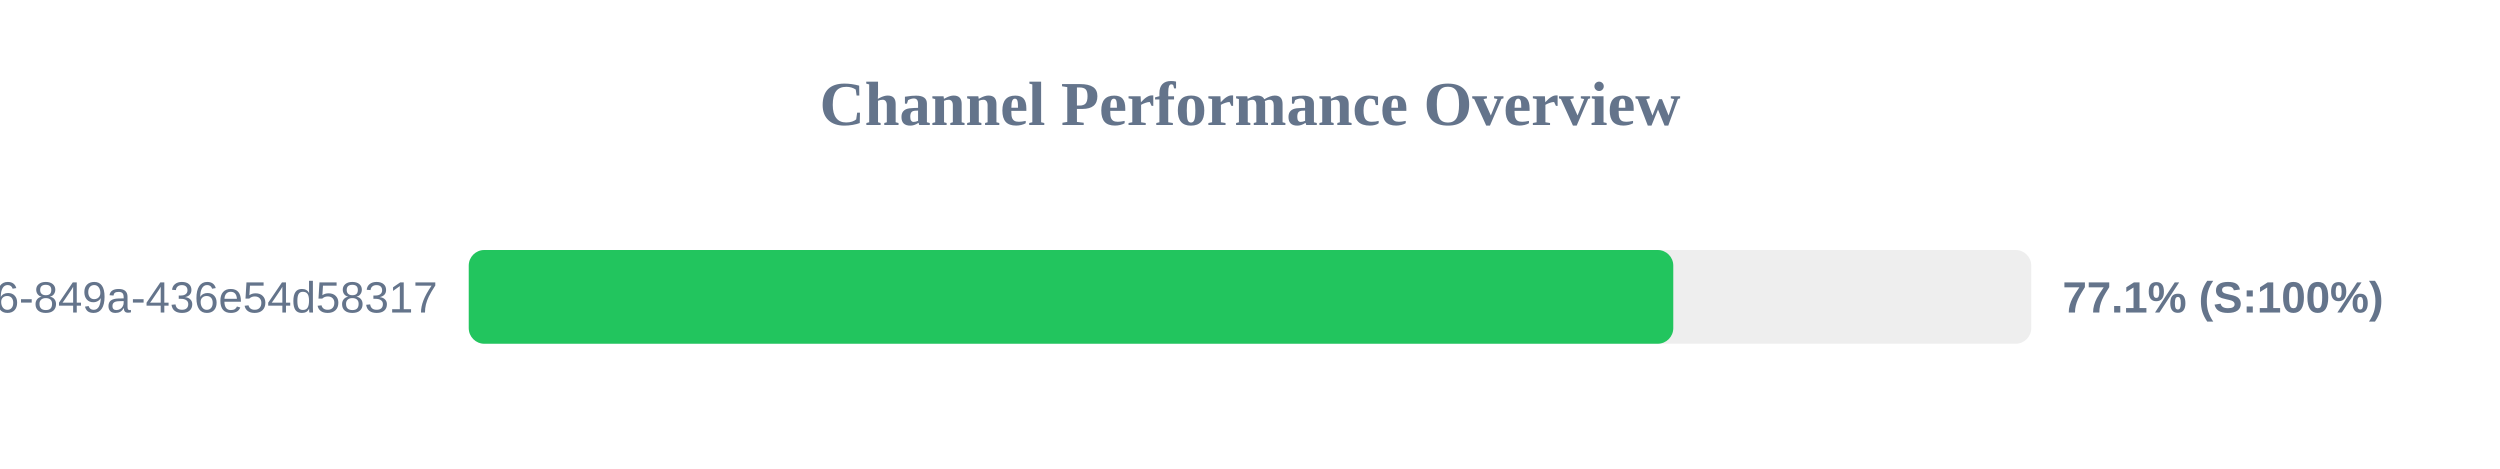
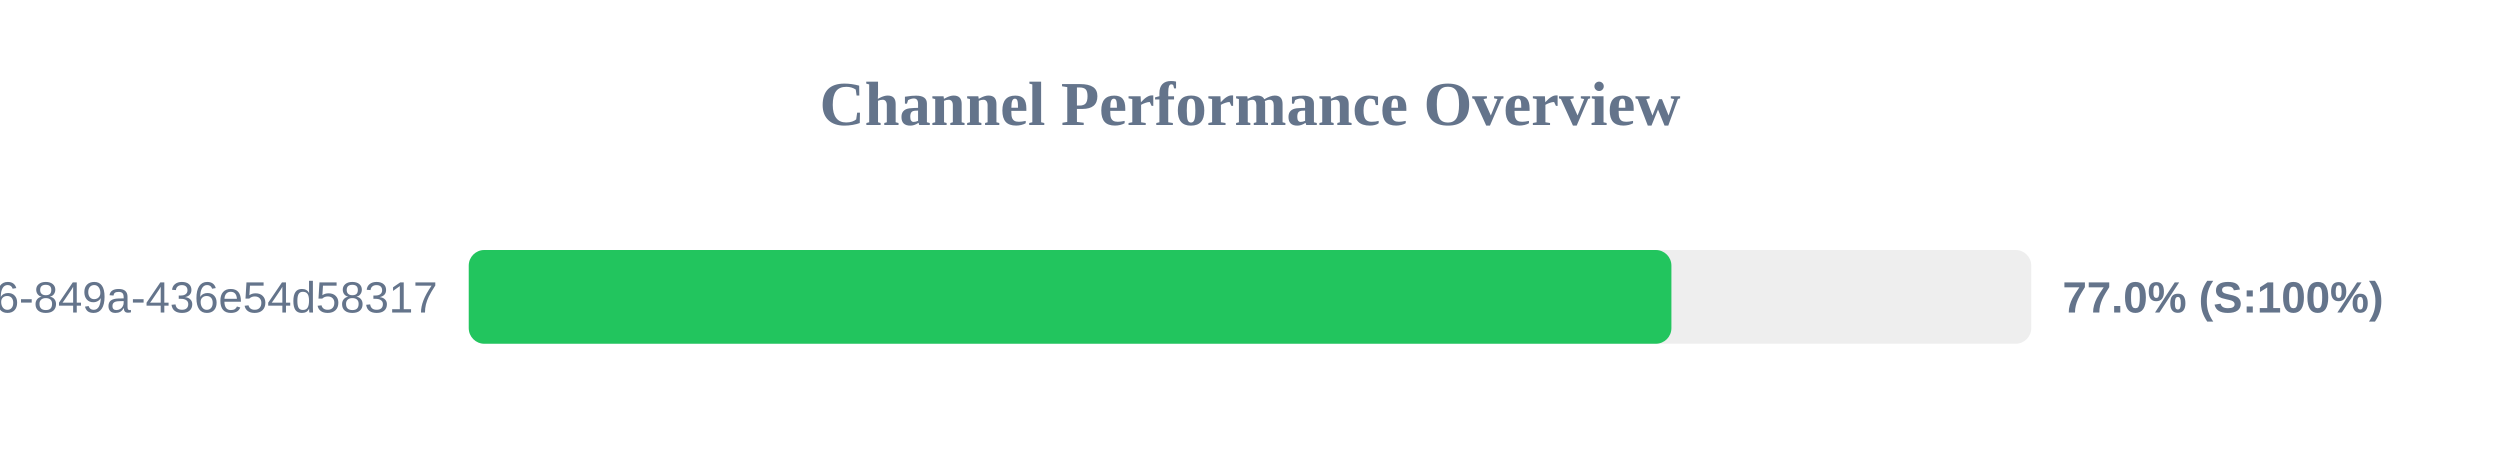
<svg xmlns="http://www.w3.org/2000/svg" width="800" height="150" version="1.1">
  <style>
        .row { font: 14px Arial; fill: #64748b; }
        .score { font: bold 14px Arial; fill: #64748b; }
    </style>
  <text x="400" y="40" text-anchor="middle" font-size="20px" font-weight="bold" fill="#64748b">Channel Performance Overview</text>
  <rect x="150" y="80" width="500" height="30" fill="#eee" rx="5" />
-   <rect x="150" y="80" width="385.45" height="30" fill="#22c55e" rx="5" />
+   <rect x="150" y="80" width="384.85" height="30" fill="#22c55e" rx="5" />
  <text x="140" y="100" text-anchor="end" class="row">?uuid=29fbd51f-03c8-4d76-849a-436e54d58317</text>
-   <text x="660" y="100" text-anchor="start" class="score">77.1% (S:100%)</text>
+   <text x="660" y="100" text-anchor="start" class="score">77.0% (S:100%)</text>
</svg>
